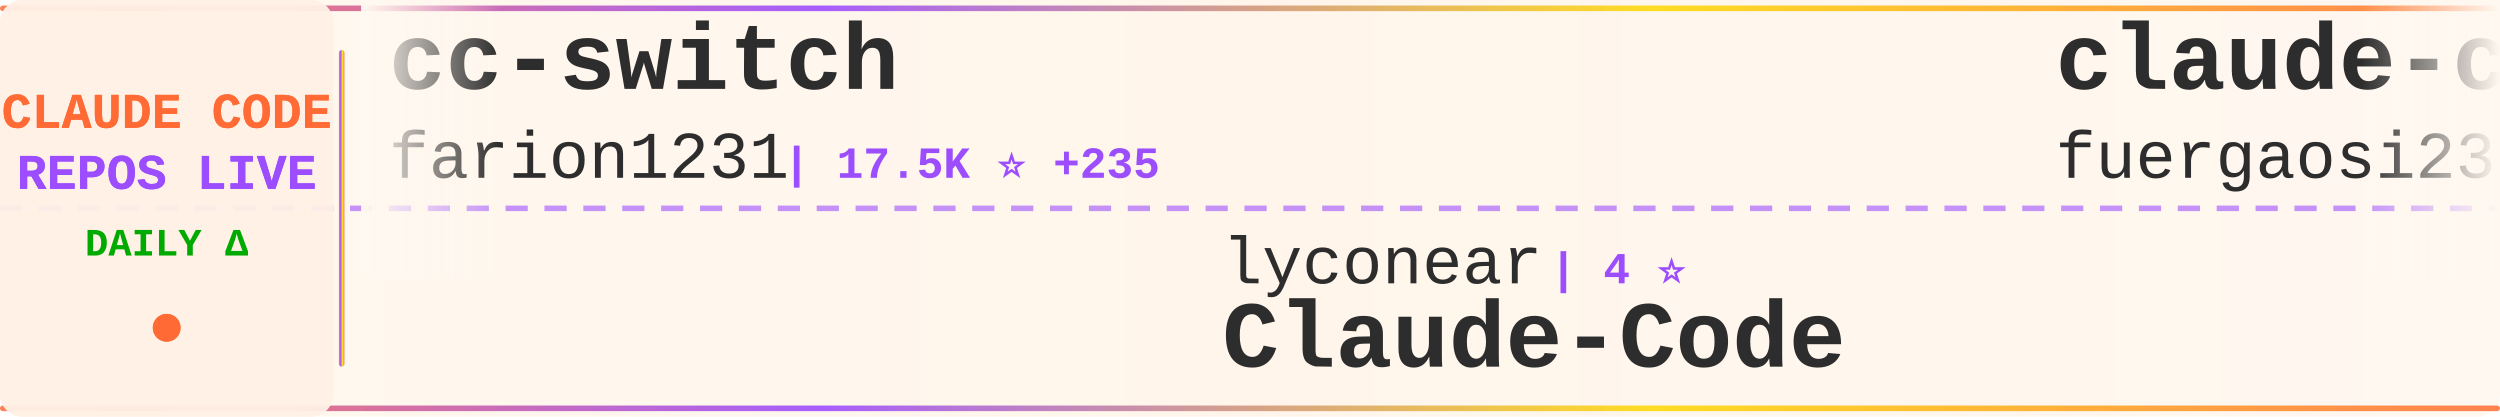
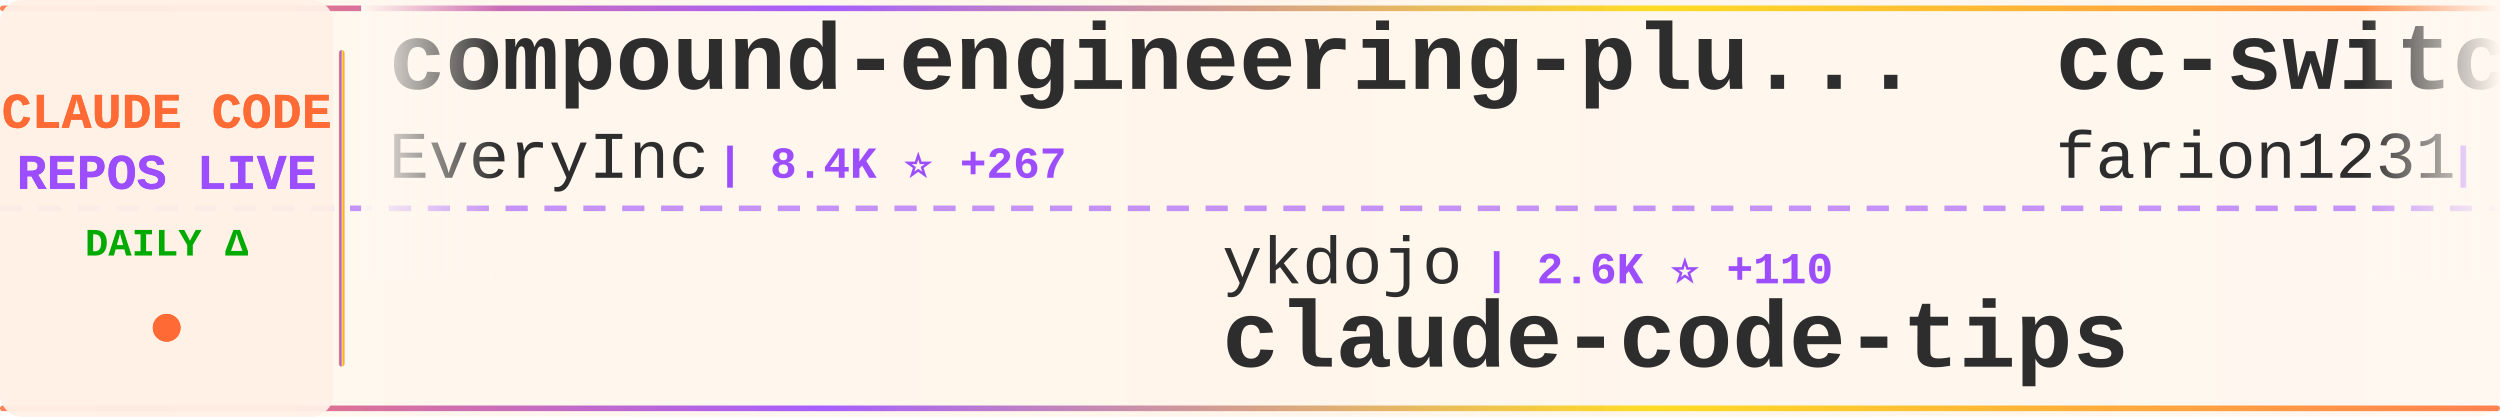
<svg xmlns="http://www.w3.org/2000/svg" width="900" height="150">
  <defs>
    <linearGradient id="tickerBg" x1="0%" y1="0%" x2="100%" y2="0%">
      <stop offset="0%" style="stop-color:#fff8f0;stop-opacity:0.98" />
      <stop offset="50%" style="stop-color:#fff5eb;stop-opacity:1" />
      <stop offset="100%" style="stop-color:#fff8f0;stop-opacity:0.98" />
    </linearGradient>
    <linearGradient id="borderGrad" x1="0%" y1="0%" x2="100%" y2="0%">
      <stop offset="0%" style="stop-color:#FF6B35;stop-opacity:0.85">
        <animate attributeName="stop-opacity" values="0.85;1;0.85" dur="2s" repeatCount="indefinite" />
      </stop>
      <stop offset="33%" style="stop-color:#9C4EFF;stop-opacity:0.9">
        <animate attributeName="stop-opacity" values="0.9;1;0.9" dur="2.2s" repeatCount="indefinite" />
      </stop>
      <stop offset="66%" style="stop-color:#FFD700;stop-opacity:0.85">
        <animate attributeName="stop-opacity" values="0.85;1;0.85" dur="1.8s" repeatCount="indefinite" />
      </stop>
      <stop offset="100%" style="stop-color:#FF6B35;stop-opacity:0.85">
        <animate attributeName="stop-opacity" values="0.85;1;0.85" dur="2s" repeatCount="indefinite" />
      </stop>
    </linearGradient>
    <filter id="textGlow">
      <feGaussianBlur stdDeviation="0.15" result="coloredBlur" />
      <feMerge>
        <feMergeNode in="coloredBlur" />
        <feMergeNode in="SourceGraphic" />
      </feMerge>
    </filter>
    <filter id="metricGlow">
      <feGaussianBlur stdDeviation="0.2" result="coloredBlur" />
      <feMerge>
        <feMergeNode in="coloredBlur" />
        <feMergeNode in="SourceGraphic" />
      </feMerge>
    </filter>
    <linearGradient id="leftFade" x1="0%" y1="0%" x2="100%" y2="0%">
      <stop offset="0%" style="stop-color:#fff8f0;stop-opacity:1" />
      <stop offset="100%" style="stop-color:#fff8f0;stop-opacity:0" />
    </linearGradient>
    <linearGradient id="rightFade" x1="0%" y1="0%" x2="100%" y2="0%">
      <stop offset="0%" style="stop-color:#fff8f0;stop-opacity:0" />
      <stop offset="100%" style="stop-color:#fff8f0;stop-opacity:1" />
    </linearGradient>
  </defs>
  <rect width="900" height="150" fill="url(#tickerBg)" rx="8" />
  <rect x="0" y="2" width="900" height="2" fill="url(#borderGrad)" rx="1" />
  <rect x="0" y="146" width="900" height="2" fill="url(#borderGrad)" rx="1" />
  <line x1="0" y1="75" x2="900" y2="75" stroke="#9C4EFF" stroke-width="2" stroke-dasharray="8 6" opacity="0.6" />
  <rect x="0" y="0" width="120" height="150" fill="#fff0e6" opacity="0.95" rx="8" />
  <text x="60" y="46" font-family="'Courier New', monospace" font-size="18" font-weight="bold" fill="#FF6B35" text-anchor="middle" filter="url(#textGlow)">
    CLAUDE CODE
  </text>
  <text x="60" y="68" font-family="'Courier New', monospace" font-size="18" font-weight="bold" fill="#9C4EFF" text-anchor="middle" filter="url(#textGlow)">
    REPOS LIVE
  </text>
  <text x="60" y="92" font-family="'Courier New', monospace" font-size="14" font-weight="bold" fill="#00aa00" text-anchor="middle">
    DAILY Δ
  </text>
  <circle cx="60" cy="118" r="5" fill="#FF6B35" filter="url(#metricGlow)">
    <animate attributeName="r" values="4;6;4" dur="1.5s" repeatCount="indefinite" />
    <animate attributeName="opacity" values="0.6;1;0.6" dur="1.5s" repeatCount="indefinite" />
  </circle>
  <rect x="122" y="18" width="2" height="114" fill="url(#borderGrad)" rx="1" />
  <clipPath id="tickerClip">
    <rect x="130" y="0" width="770" height="150" />
  </clipPath>
  <g clip-path="url(#tickerClip)">
    <g id="tickerItems">
      <animateTransform attributeName="transform" attributeType="XML" type="translate" from="0 0" to="-3000 0" dur="54s" repeatCount="indefinite" />
      <g transform="translate(0, 0)">
+         <text x="140" y="32" font-family="'Courier New', monospace" font-size="34" font-weight="bold" fill="#2d2d2d">compound-engineering-plu...</text>
+         <text x="140" y="64" font-family="'Courier New', monospace" font-size="24" font-weight="normal" fill="#2d2d2d" opacity="1.0">EveryInc</text>
+         <text x="258" y="64" font-family="'Courier New', monospace" font-size="16" font-weight="bold" fill="#9C4EFF"> | 8.4K ⭐ +267</text>
+       </g>
+       <g transform="translate(300, 0)">
+         <text x="140" y="102" font-family="'Courier New', monospace" font-size="24" font-weight="normal" fill="#2d2d2d" opacity="1.0">ykdojo</text>
+         <text x="234" y="102" font-family="'Courier New', monospace" font-size="16" font-weight="bold" fill="#9C4EFF"> | 2.6K ⭐ +110</text>
+         <text x="140" y="132" font-family="'Courier New', monospace" font-size="34" font-weight="bold" fill="#2d2d2d">claude-code-tips</text>
+       </g>
+       <g transform="translate(600, 0)">
        <text x="140" y="32" font-family="'Courier New', monospace" font-size="34" font-weight="bold" fill="#2d2d2d">cc-switch</text>
        <text x="140" y="64" font-family="'Courier New', monospace" font-size="24" font-weight="normal" fill="#2d2d2d" opacity="1.0">farion1231</text>
-         <text x="282" y="64" font-family="'Courier New', monospace" font-size="16" font-weight="bold" fill="#9C4EFF"> | 17.5K ⭐ +235</text>
-       </g>
-       <g transform="translate(300, 0)">
-         <text x="140" y="102" font-family="'Courier New', monospace" font-size="24" font-weight="normal" fill="#2d2d2d" opacity="1.0">lyconear</text>
-         <text x="258" y="102" font-family="'Courier New', monospace" font-size="16" font-weight="bold" fill="#9C4EFF"> | 4 ⭐</text>
-         <text x="140" y="132" font-family="'Courier New', monospace" font-size="34" font-weight="bold" fill="#2d2d2d">Claude-Code</text>
-       </g>
-       <g transform="translate(600, 0)">
-         <text x="140" y="32" font-family="'Courier New', monospace" font-size="34" font-weight="bold" fill="#2d2d2d">claude-code-proxy</text>
-         <text x="140" y="64" font-family="'Courier New', monospace" font-size="24" font-weight="normal" fill="#2d2d2d" opacity="1.0">fuergaosi233</text>
-         <text x="306" y="64" font-family="'Courier New', monospace" font-size="16" font-weight="bold" fill="#9C4EFF"> | 2.0K ⭐ +5</text>
+         <text x="282" y="64" font-family="'Courier New', monospace" font-size="16" font-weight="bold" fill="#9C4EFF"> | 17.5K ⭐ +233</text>
      </g>
      <g transform="translate(900, 0)">
-         <text x="140" y="102" font-family="'Courier New', monospace" font-size="24" font-weight="normal" fill="#2d2d2d" opacity="1.0">centminmod</text>
-         <text x="282" y="102" font-family="'Courier New', monospace" font-size="16" font-weight="bold" fill="#9C4EFF"> | 1.8K ⭐ +12</text>
-         <text x="140" y="132" font-family="'Courier New', monospace" font-size="34" font-weight="bold" fill="#2d2d2d">my-claude-code-setup</text>
+         <text x="140" y="102" font-family="'Courier New', monospace" font-size="24" font-weight="normal" fill="#2d2d2d" opacity="1.0">steipete</text>
+         <text x="258" y="102" font-family="'Courier New', monospace" font-size="16" font-weight="bold" fill="#9C4EFF"> | 1.1K ⭐ +3</text>
+         <text x="140" y="132" font-family="'Courier New', monospace" font-size="34" font-weight="bold" fill="#2d2d2d">claude-code-mcp</text>
      </g>
      <g transform="translate(1200, 0)">
-         <text x="140" y="32" font-family="'Courier New', monospace" font-size="34" font-weight="bold" fill="#2d2d2d">claude-code-mastering</text>
-         <text x="140" y="64" font-family="'Courier New', monospace" font-size="24" font-weight="normal" fill="#2d2d2d" opacity="1.0">revfactory</text>
-         <text x="282" y="64" font-family="'Courier New', monospace" font-size="16" font-weight="bold" fill="#9C4EFF"> | 754 ⭐</text>
+         <text x="140" y="32" font-family="'Courier New', monospace" font-size="34" font-weight="bold" fill="#2d2d2d">ralph</text>
+         <text x="140" y="64" font-family="'Courier New', monospace" font-size="24" font-weight="normal" fill="#2d2d2d" opacity="1.0">snarktank</text>
+         <text x="270" y="64" font-family="'Courier New', monospace" font-size="16" font-weight="bold" fill="#9C4EFF"> | 10.0K ⭐ +96</text>
      </g>
      <g transform="translate(1500, 0)">
+         <text x="140" y="102" font-family="'Courier New', monospace" font-size="24" font-weight="normal" fill="#2d2d2d" opacity="1.0">revfactory</text>
+         <text x="282" y="102" font-family="'Courier New', monospace" font-size="16" font-weight="bold" fill="#9C4EFF"> | 754 ⭐</text>
+         <text x="140" y="132" font-family="'Courier New', monospace" font-size="34" font-weight="bold" fill="#2d2d2d">claude-code-mastering</text>
+       </g>
+       <g transform="translate(1800, 0)">
+         <text x="140" y="32" font-family="'Courier New', monospace" font-size="34" font-weight="bold" fill="#2d2d2d">cc</text>
+         <text x="140" y="64" font-family="'Courier New', monospace" font-size="24" font-weight="normal" fill="#2d2d2d" opacity="1.0">kn1026</text>
+         <text x="234" y="64" font-family="'Courier New', monospace" font-size="16" font-weight="bold" fill="#9C4EFF"> | 704 ⭐</text>
+       </g>
+       <g transform="translate(2100, 0)">
+         <text x="140" y="102" font-family="'Courier New', monospace" font-size="24" font-weight="normal" fill="#2d2d2d" opacity="1.0">anomalyco</text>
+         <text x="270" y="102" font-family="'Courier New', monospace" font-size="16" font-weight="bold" fill="#9C4EFF"> | 102.5K ⭐ +818</text>
+         <text x="140" y="132" font-family="'Courier New', monospace" font-size="34" font-weight="bold" fill="#2d2d2d">opencode</text>
+       </g>
+       <g transform="translate(2400, 0)">
+         <text x="140" y="32" font-family="'Courier New', monospace" font-size="34" font-weight="bold" fill="#2d2d2d">claude-code-log</text>
+         <text x="140" y="64" font-family="'Courier New', monospace" font-size="24" font-weight="normal" fill="#2d2d2d" opacity="1.0">daaain</text>
+         <text x="234" y="64" font-family="'Courier New', monospace" font-size="16" font-weight="bold" fill="#9C4EFF"> | 720 ⭐ +6</text>
+       </g>
+       <g transform="translate(2700, 0)">
        <text x="140" y="102" font-family="'Courier New', monospace" font-size="24" font-weight="normal" fill="#2d2d2d" opacity="1.0">anthropics</text>
-         <text x="282" y="102" font-family="'Courier New', monospace" font-size="16" font-weight="bold" fill="#9C4EFF"> | 67.9K ⭐ +847</text>
+         <text x="282" y="102" font-family="'Courier New', monospace" font-size="16" font-weight="bold" fill="#9C4EFF"> | 68.1K ⭐ +838</text>
        <text x="140" y="132" font-family="'Courier New', monospace" font-size="34" font-weight="bold" fill="#2d2d2d">skills</text>
      </g>
-       <g transform="translate(1800, 0)">
-         <text x="140" y="32" font-family="'Courier New', monospace" font-size="34" font-weight="bold" fill="#2d2d2d">claude-plugins-official</text>
-         <text x="140" y="64" font-family="'Courier New', monospace" font-size="24" font-weight="normal" fill="#2d2d2d" opacity="1.0">anthropics</text>
-         <text x="282" y="64" font-family="'Courier New', monospace" font-size="16" font-weight="bold" fill="#9C4EFF"> | 7.2K ⭐ +69</text>
+       <g transform="translate(3000, 0)">
+         <text x="140" y="32" font-family="'Courier New', monospace" font-size="34" font-weight="bold" fill="#2d2d2d">compound-engineering-plu...</text>
+         <text x="140" y="64" font-family="'Courier New', monospace" font-size="24" font-weight="normal" fill="#2d2d2d" opacity="1.0">EveryInc</text>
+         <text x="258" y="64" font-family="'Courier New', monospace" font-size="16" font-weight="bold" fill="#9C4EFF"> | 8.4K ⭐ +267</text>
      </g>
-       <g transform="translate(2100, 0)">
-         <text x="140" y="102" font-family="'Courier New', monospace" font-size="24" font-weight="normal" fill="#2d2d2d" opacity="1.0">0xfurai</text>
-         <text x="246" y="102" font-family="'Courier New', monospace" font-size="16" font-weight="bold" fill="#9C4EFF"> | 696 ⭐ +1</text>
-         <text x="140" y="132" font-family="'Courier New', monospace" font-size="34" font-weight="bold" fill="#2d2d2d">claude-code-subagents</text>
+       <g transform="translate(3300, 0)">
+         <text x="140" y="102" font-family="'Courier New', monospace" font-size="24" font-weight="normal" fill="#2d2d2d" opacity="1.0">ykdojo</text>
+         <text x="234" y="102" font-family="'Courier New', monospace" font-size="16" font-weight="bold" fill="#9C4EFF"> | 2.6K ⭐ +110</text>
+         <text x="140" y="132" font-family="'Courier New', monospace" font-size="34" font-weight="bold" fill="#2d2d2d">claude-code-tips</text>
      </g>
-       <g transform="translate(2400, 0)">
-         <text x="140" y="32" font-family="'Courier New', monospace" font-size="34" font-weight="bold" fill="#2d2d2d">claude-code-best-practic...</text>
-         <text x="140" y="64" font-family="'Courier New', monospace" font-size="24" font-weight="normal" fill="#2d2d2d" opacity="1.0">shanraisshan</text>
-         <text x="306" y="64" font-family="'Courier New', monospace" font-size="16" font-weight="bold" fill="#9C4EFF"> | 2.3K ⭐ +100</text>
-       </g>
-       <g transform="translate(2700, 0)">
-         <text x="140" y="102" font-family="'Courier New', monospace" font-size="24" font-weight="normal" fill="#2d2d2d" opacity="1.0">lst97</text>
-         <text x="222" y="102" font-family="'Courier New', monospace" font-size="16" font-weight="bold" fill="#9C4EFF"> | 1.4K ⭐ +2</text>
-         <text x="140" y="132" font-family="'Courier New', monospace" font-size="34" font-weight="bold" fill="#2d2d2d">claude-code-sub-agents</text>
-       </g>
-       <g transform="translate(3000, 0)">
+       <g transform="translate(3600, 0)">
        <text x="140" y="32" font-family="'Courier New', monospace" font-size="34" font-weight="bold" fill="#2d2d2d">cc-switch</text>
        <text x="140" y="64" font-family="'Courier New', monospace" font-size="24" font-weight="normal" fill="#2d2d2d" opacity="1.0">farion1231</text>
-         <text x="282" y="64" font-family="'Courier New', monospace" font-size="16" font-weight="bold" fill="#9C4EFF"> | 17.5K ⭐ +235</text>
-       </g>
-       <g transform="translate(3300, 0)">
-         <text x="140" y="102" font-family="'Courier New', monospace" font-size="24" font-weight="normal" fill="#2d2d2d" opacity="1.0">lyconear</text>
-         <text x="258" y="102" font-family="'Courier New', monospace" font-size="16" font-weight="bold" fill="#9C4EFF"> | 4 ⭐</text>
-         <text x="140" y="132" font-family="'Courier New', monospace" font-size="34" font-weight="bold" fill="#2d2d2d">Claude-Code</text>
-       </g>
-       <g transform="translate(3600, 0)">
-         <text x="140" y="32" font-family="'Courier New', monospace" font-size="34" font-weight="bold" fill="#2d2d2d">claude-code-proxy</text>
-         <text x="140" y="64" font-family="'Courier New', monospace" font-size="24" font-weight="normal" fill="#2d2d2d" opacity="1.0">fuergaosi233</text>
-         <text x="306" y="64" font-family="'Courier New', monospace" font-size="16" font-weight="bold" fill="#9C4EFF"> | 2.0K ⭐ +5</text>
+         <text x="282" y="64" font-family="'Courier New', monospace" font-size="16" font-weight="bold" fill="#9C4EFF"> | 17.5K ⭐ +233</text>
      </g>
      <g transform="translate(3900, 0)">
-         <text x="140" y="102" font-family="'Courier New', monospace" font-size="24" font-weight="normal" fill="#2d2d2d" opacity="1.0">centminmod</text>
-         <text x="282" y="102" font-family="'Courier New', monospace" font-size="16" font-weight="bold" fill="#9C4EFF"> | 1.8K ⭐ +12</text>
-         <text x="140" y="132" font-family="'Courier New', monospace" font-size="34" font-weight="bold" fill="#2d2d2d">my-claude-code-setup</text>
+         <text x="140" y="102" font-family="'Courier New', monospace" font-size="24" font-weight="normal" fill="#2d2d2d" opacity="1.0">steipete</text>
+         <text x="258" y="102" font-family="'Courier New', monospace" font-size="16" font-weight="bold" fill="#9C4EFF"> | 1.1K ⭐ +3</text>
+         <text x="140" y="132" font-family="'Courier New', monospace" font-size="34" font-weight="bold" fill="#2d2d2d">claude-code-mcp</text>
      </g>
    </g>
  </g>
  <rect x="130" y="0" width="50" height="100" fill="url(#leftFade)" />
  <rect x="850" y="0" width="50" height="100" fill="url(#rightFade)" />
</svg>
